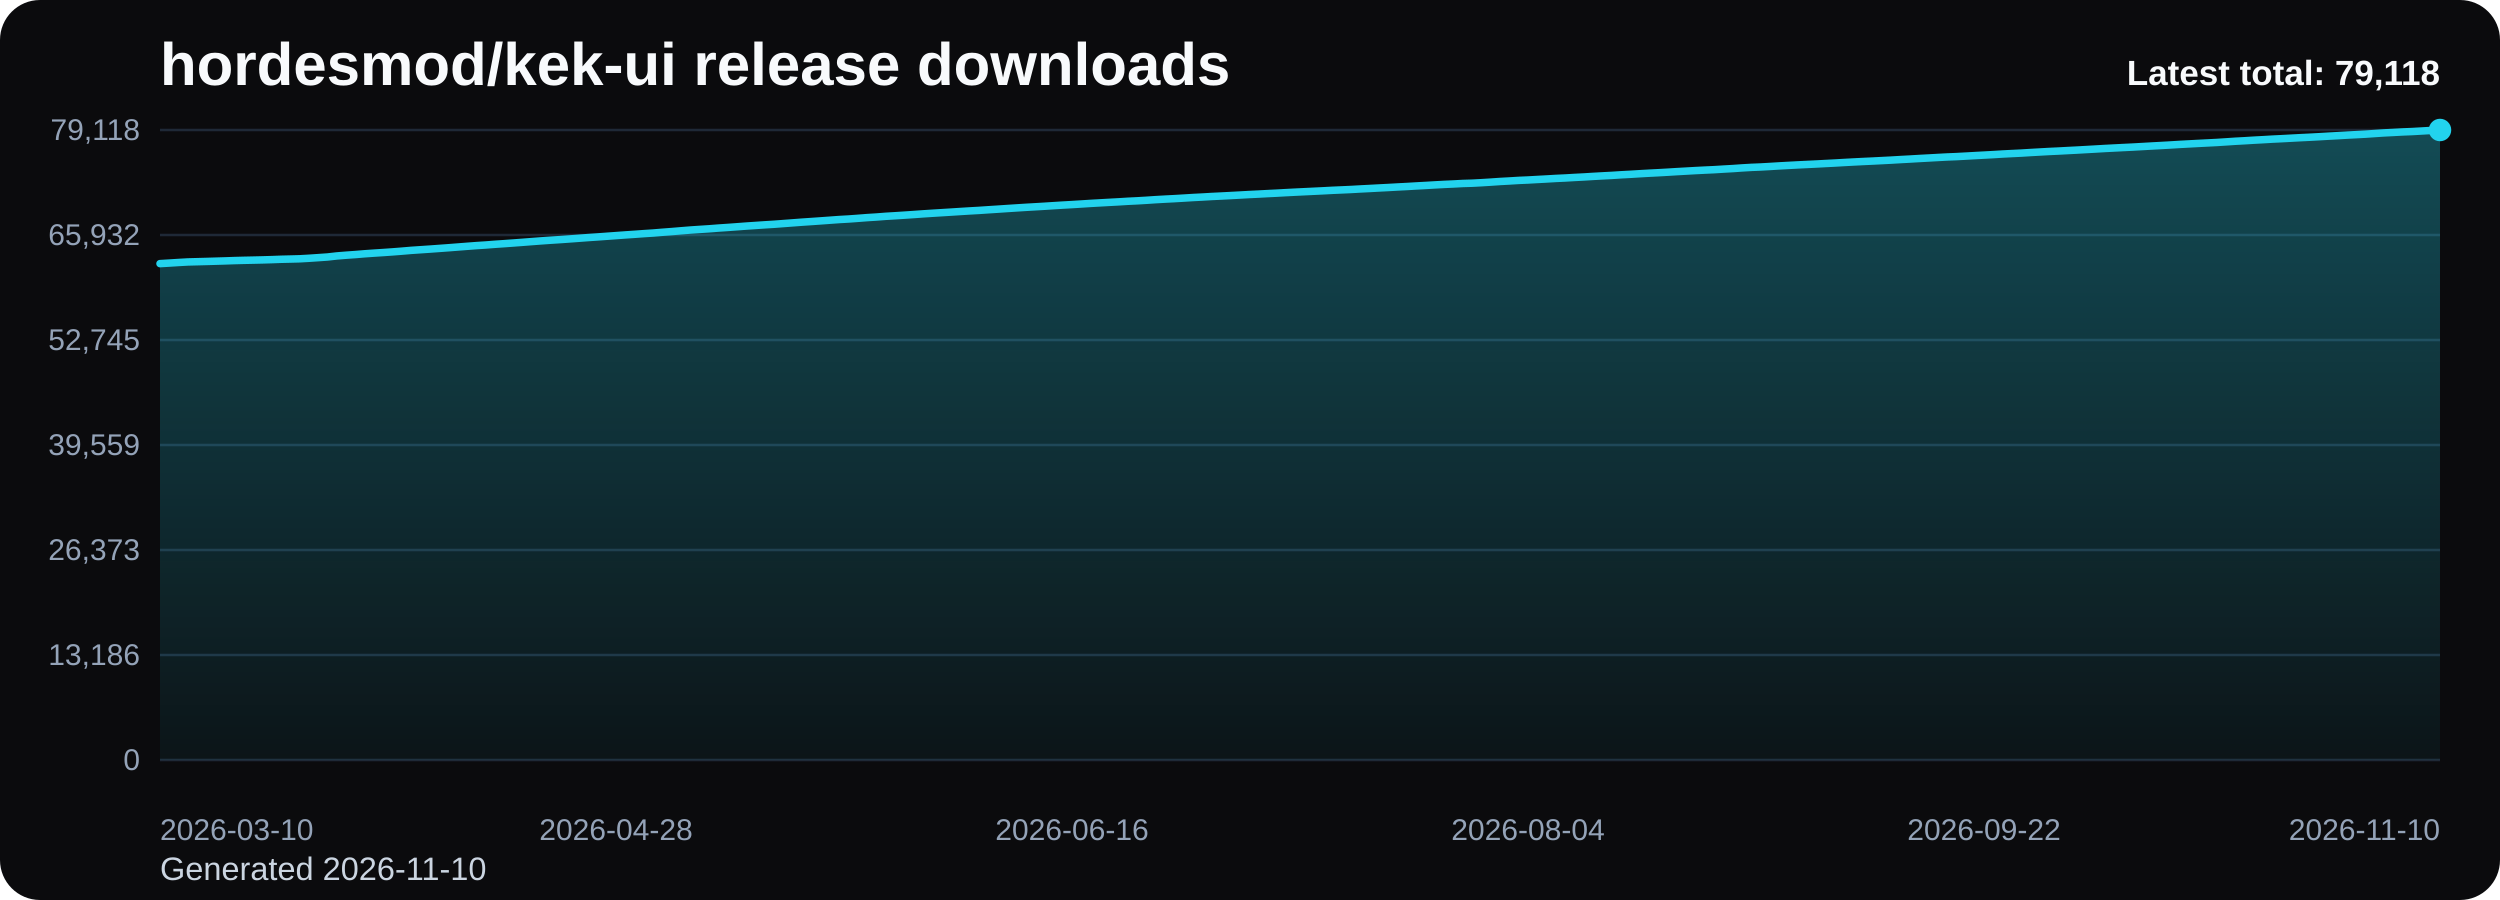
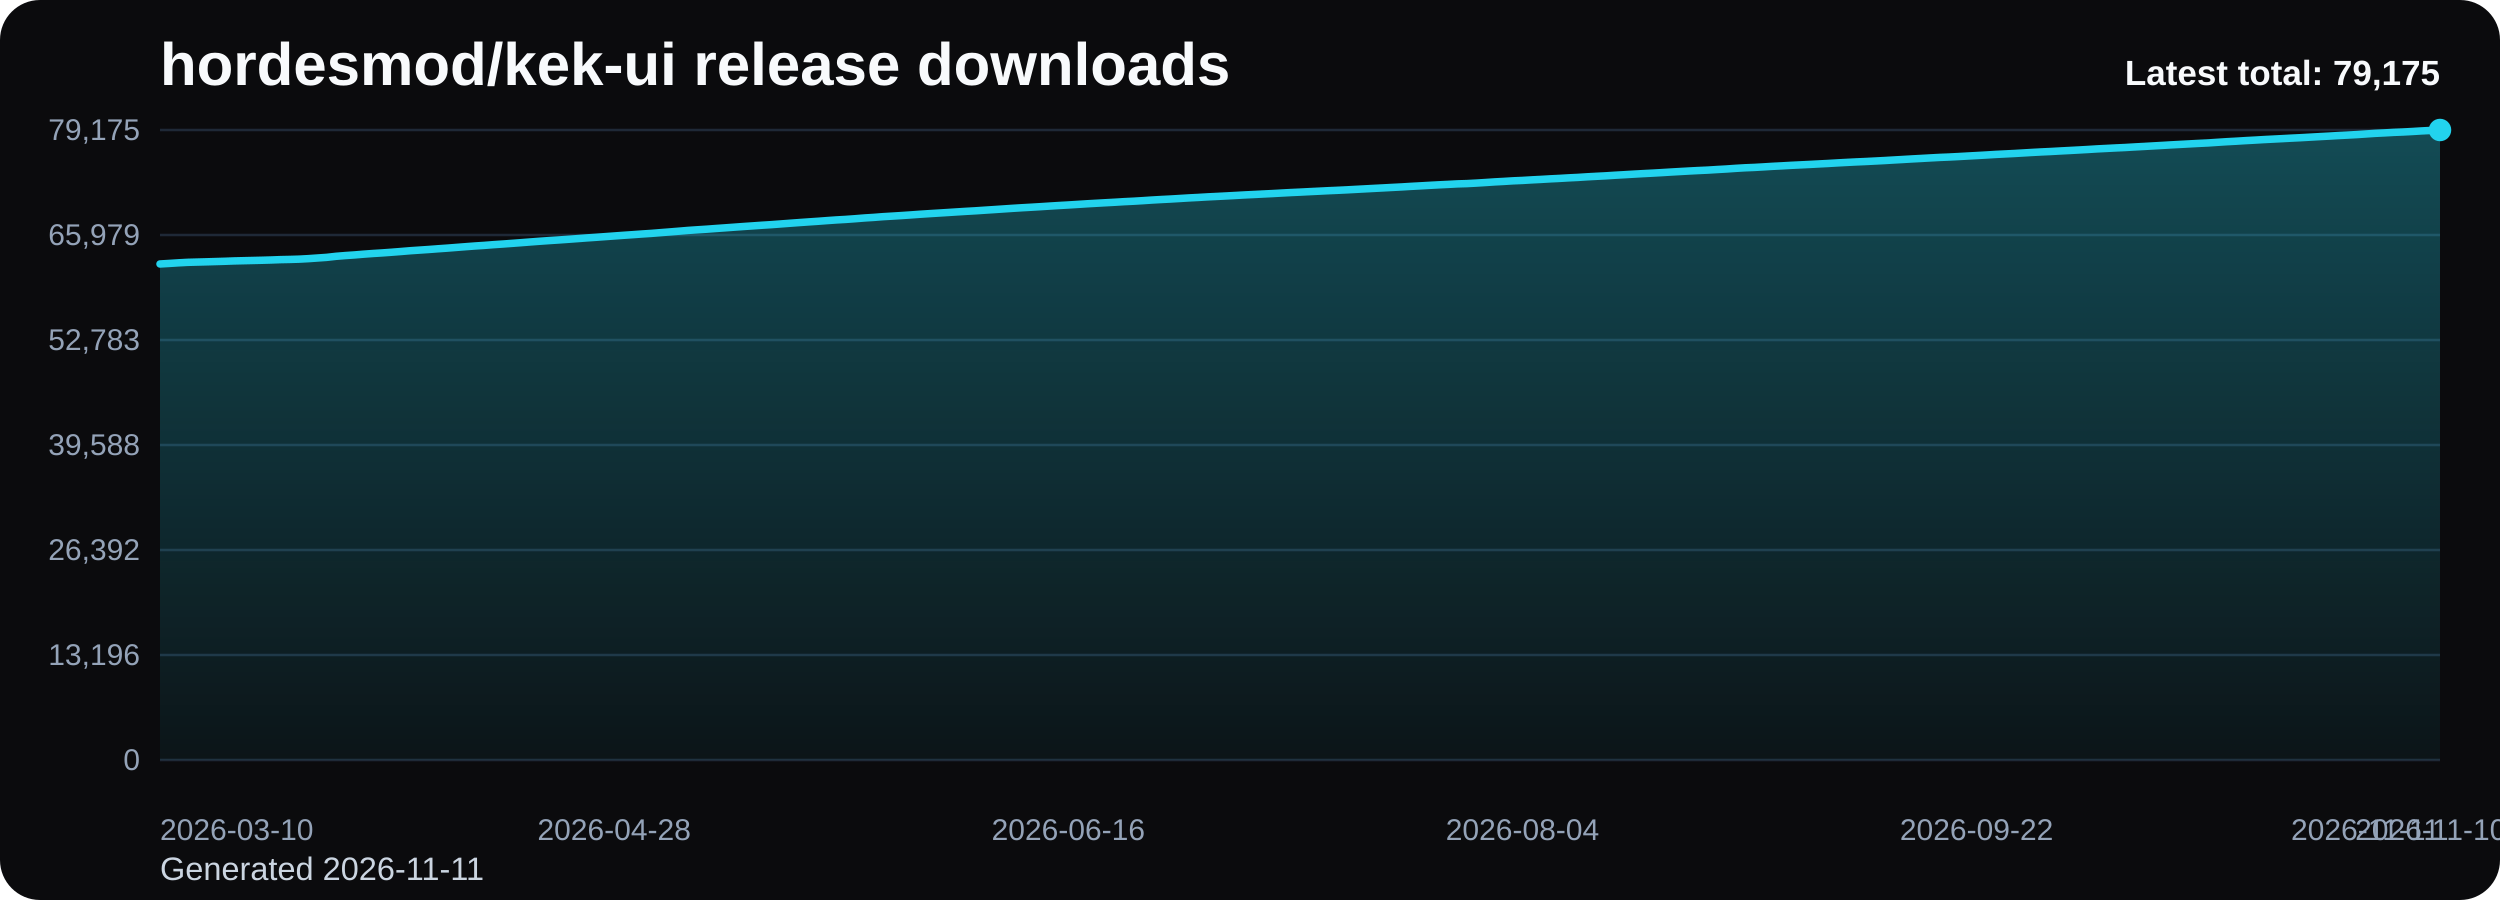
<svg xmlns="http://www.w3.org/2000/svg" viewBox="0 0 1000 360" role="img" aria-label="hordesmod/kek-ui release downloads chart">
  <defs>
    <linearGradient id="fill-total-trend-black" x1="0" y1="0" x2="0" y2="1">
      <stop offset="0%" stop-color="#22d3ee" stop-opacity="0.32" />
      <stop offset="100%" stop-color="#22d3ee" stop-opacity="0.05" />
    </linearGradient>
    <style>
      .bg { fill: #0b0b0d; }
      .title { font: 700 24px Arial, sans-serif; fill: #f8fafc; }
      .sub { font: 400 13px Arial, sans-serif; fill: #cbd5e1; }
      .grid { stroke: #1f2937; stroke-width: 1; }
      .axis { font: 400 12px Arial, sans-serif; fill: #94a3b8; }
      .line { fill: none; stroke: #22d3ee; stroke-width: 3; stroke-linecap: round; stroke-linejoin: round; }
      .dot { fill: #22d3ee; }
      .value { font: 600 11px Arial, sans-serif; fill: #cbd5e1; }
      .latest { font: 700 14px Arial, sans-serif; fill: #f8fafc; }
    </style>
  </defs>
  <rect class="bg" x="0" y="0" width="1000" height="360" rx="16" />
  <text class="title" x="64" y="34">hordesmod/kek-ui release downloads</text>
-   <text class="sub" x="64" y="352">Generated 2026-11-10</text>
+   <text class="sub" x="64" y="352">Generated 2026-11-11</text>
  <line x1="64" y1="52.00" x2="976" y2="52.00" class="grid" />
-   <text x="56" y="56.00" text-anchor="end" class="axis">79,118</text>
+   <text x="56" y="56.00" text-anchor="end" class="axis">79,175</text>
  <line x1="64" y1="94.00" x2="976" y2="94.00" class="grid" />
-   <text x="56" y="98.00" text-anchor="end" class="axis">65,932</text>
+   <text x="56" y="98.00" text-anchor="end" class="axis">65,979</text>
  <line x1="64" y1="136.00" x2="976" y2="136.00" class="grid" />
-   <text x="56" y="140.00" text-anchor="end" class="axis">52,745</text>
+   <text x="56" y="140.00" text-anchor="end" class="axis">52,783</text>
  <line x1="64" y1="178.00" x2="976" y2="178.00" class="grid" />
-   <text x="56" y="182.00" text-anchor="end" class="axis">39,559</text>
+   <text x="56" y="182.00" text-anchor="end" class="axis">39,588</text>
  <line x1="64" y1="220.00" x2="976" y2="220.00" class="grid" />
-   <text x="56" y="224.00" text-anchor="end" class="axis">26,373</text>
+   <text x="56" y="224.00" text-anchor="end" class="axis">26,392</text>
  <line x1="64" y1="262.00" x2="976" y2="262.00" class="grid" />
-   <text x="56" y="266.00" text-anchor="end" class="axis">13,186</text>
+   <text x="56" y="266.00" text-anchor="end" class="axis">13,196</text>
  <line x1="64" y1="304.00" x2="976" y2="304.00" class="grid" />
  <text x="56" y="308.00" text-anchor="end" class="axis">0</text>
-   <path d="M 64.00 304 L 64.00 105.45 L 67.72 105.23 L 71.44 104.99 L 75.17 104.78 L 78.89 104.68 L 82.61 104.58 L 86.33 104.47 L 90.06 104.36 L 93.78 104.23 L 97.50 104.13 L 101.22 104.05 L 104.95 103.96 L 108.67 103.85 L 112.39 103.71 L 116.11 103.62 L 119.84 103.52 L 123.56 103.31 L 127.28 103.06 L 131.00 102.80 L 134.73 102.38 L 138.45 102.08 L 142.17 101.82 L 145.89 101.51 L 149.62 101.25 L 153.34 101.01 L 157.06 100.75 L 160.78 100.46 L 164.51 100.14 L 168.23 99.89 L 171.95 99.64 L 175.67 99.37 L 179.40 99.10 L 183.12 98.81 L 186.84 98.52 L 190.56 98.24 L 194.29 98.00 L 198.01 97.71 L 201.73 97.46 L 205.45 97.19 L 209.18 96.91 L 212.90 96.62 L 216.62 96.34 L 220.34 96.08 L 224.07 95.84 L 227.79 95.58 L 231.51 95.31 L 235.23 95.03 L 238.96 94.78 L 242.68 94.51 L 246.40 94.24 L 250.12 93.97 L 253.84 93.72 L 257.57 93.45 L 261.29 93.21 L 265.01 92.90 L 268.73 92.62 L 272.46 92.31 L 276.18 92.01 L 279.90 91.76 L 283.62 91.52 L 287.35 91.23 L 291.07 90.98 L 294.79 90.71 L 298.51 90.43 L 302.24 90.18 L 305.96 89.93 L 309.68 89.70 L 313.40 89.42 L 317.13 89.14 L 320.85 88.86 L 324.57 88.61 L 328.29 88.35 L 332.02 88.08 L 335.74 87.81 L 339.46 87.60 L 343.18 87.33 L 346.91 87.04 L 350.63 86.81 L 354.35 86.52 L 358.07 86.30 L 361.80 86.06 L 365.52 85.81 L 369.24 85.54 L 372.96 85.30 L 376.69 85.07 L 380.41 84.84 L 384.13 84.60 L 387.85 84.37 L 391.58 84.16 L 395.30 83.91 L 399.02 83.67 L 402.74 83.42 L 406.47 83.18 L 410.19 82.94 L 413.91 82.73 L 417.63 82.51 L 421.36 82.27 L 425.08 82.04 L 428.80 81.83 L 432.52 81.60 L 436.24 81.36 L 439.97 81.15 L 443.69 80.94 L 447.41 80.74 L 451.13 80.51 L 454.86 80.33 L 458.58 80.11 L 462.30 79.86 L 466.02 79.65 L 469.75 79.46 L 473.47 79.24 L 477.19 79.01 L 480.91 78.82 L 484.64 78.60 L 488.36 78.42 L 492.08 78.23 L 495.80 78.03 L 499.53 77.82 L 503.25 77.64 L 506.97 77.44 L 510.69 77.26 L 514.42 77.05 L 518.14 76.86 L 521.86 76.68 L 525.58 76.50 L 529.31 76.32 L 533.03 76.12 L 536.75 75.96 L 540.47 75.79 L 544.20 75.58 L 547.92 75.39 L 551.64 75.19 L 555.36 75.00 L 559.09 74.79 L 562.81 74.60 L 566.53 74.38 L 570.25 74.18 L 573.98 73.96 L 577.70 73.76 L 581.42 73.59 L 585.14 73.39 L 588.87 73.28 L 592.59 73.08 L 596.31 72.85 L 600.03 72.59 L 603.76 72.39 L 607.48 72.16 L 611.20 72.00 L 614.92 71.79 L 618.64 71.59 L 622.37 71.37 L 626.09 71.20 L 629.81 70.98 L 633.53 70.79 L 637.26 70.56 L 640.98 70.35 L 644.70 70.16 L 648.42 69.92 L 652.15 69.72 L 655.87 69.49 L 659.59 69.28 L 663.31 69.09 L 667.04 68.88 L 670.76 68.65 L 674.48 68.44 L 678.20 68.23 L 681.93 68.04 L 685.65 67.87 L 689.37 67.64 L 693.09 67.43 L 696.82 67.17 L 700.54 66.95 L 704.26 66.80 L 707.98 66.59 L 711.71 66.36 L 715.43 66.16 L 719.15 65.96 L 722.87 65.78 L 726.60 65.60 L 730.32 65.40 L 734.04 65.21 L 737.76 64.99 L 741.49 64.79 L 745.21 64.60 L 748.93 64.43 L 752.65 64.24 L 756.38 64.05 L 760.10 63.83 L 763.82 63.63 L 767.54 63.41 L 771.27 63.21 L 774.99 63.00 L 778.71 62.80 L 782.43 62.65 L 786.16 62.45 L 789.88 62.24 L 793.60 62.04 L 797.32 61.84 L 801.04 61.61 L 804.77 61.42 L 808.49 61.24 L 812.21 61.01 L 815.93 60.80 L 819.66 60.59 L 823.38 60.42 L 827.10 60.22 L 830.82 60.03 L 834.55 59.82 L 838.27 59.61 L 841.99 59.39 L 845.71 59.20 L 849.44 59.01 L 853.16 58.83 L 856.88 58.62 L 860.60 58.41 L 864.33 58.21 L 868.05 58.00 L 871.77 57.77 L 875.49 57.57 L 879.22 57.37 L 882.94 57.18 L 886.66 56.99 L 890.38 56.75 L 894.11 56.50 L 897.83 56.30 L 901.55 56.07 L 905.27 55.87 L 909.00 55.65 L 912.72 55.47 L 916.44 55.27 L 920.16 55.07 L 923.89 54.89 L 927.61 54.69 L 931.33 54.47 L 935.05 54.27 L 938.78 54.05 L 942.50 53.86 L 946.22 53.66 L 949.94 53.41 L 953.67 53.16 L 957.39 52.97 L 961.11 52.77 L 964.83 52.62 L 968.56 52.41 L 972.28 52.19 L 976.00 52.00 L 976.00 304 Z" fill="url(#fill-total-trend-black)" />
-   <polyline class="line" points="64.00,105.45 67.72,105.23 71.44,104.99 75.17,104.78 78.89,104.68 82.61,104.58 86.33,104.47 90.06,104.36 93.78,104.23 97.50,104.13 101.22,104.05 104.95,103.96 108.67,103.85 112.39,103.71 116.11,103.62 119.84,103.52 123.56,103.31 127.28,103.06 131.00,102.80 134.73,102.38 138.45,102.08 142.17,101.82 145.89,101.51 149.62,101.25 153.34,101.01 157.06,100.75 160.78,100.46 164.51,100.14 168.23,99.89 171.95,99.64 175.67,99.37 179.40,99.10 183.12,98.81 186.84,98.52 190.56,98.24 194.29,98.00 198.01,97.71 201.73,97.46 205.45,97.19 209.18,96.91 212.90,96.62 216.62,96.34 220.34,96.08 224.07,95.84 227.79,95.58 231.51,95.31 235.23,95.03 238.96,94.78 242.68,94.51 246.40,94.24 250.12,93.97 253.84,93.72 257.57,93.45 261.29,93.21 265.01,92.90 268.73,92.62 272.46,92.31 276.18,92.01 279.90,91.76 283.62,91.52 287.35,91.23 291.07,90.98 294.79,90.71 298.51,90.43 302.24,90.18 305.96,89.93 309.68,89.70 313.40,89.42 317.13,89.14 320.85,88.86 324.57,88.61 328.29,88.35 332.02,88.08 335.74,87.81 339.46,87.60 343.18,87.33 346.91,87.04 350.63,86.81 354.35,86.52 358.07,86.30 361.80,86.06 365.52,85.81 369.24,85.54 372.96,85.30 376.69,85.07 380.41,84.84 384.13,84.60 387.85,84.37 391.58,84.16 395.30,83.91 399.02,83.67 402.74,83.42 406.47,83.18 410.19,82.94 413.91,82.73 417.63,82.51 421.36,82.27 425.08,82.04 428.80,81.83 432.52,81.60 436.24,81.36 439.97,81.15 443.69,80.94 447.41,80.74 451.13,80.51 454.86,80.33 458.58,80.11 462.30,79.86 466.02,79.65 469.75,79.46 473.47,79.24 477.19,79.01 480.91,78.82 484.64,78.60 488.36,78.42 492.08,78.23 495.80,78.03 499.53,77.82 503.25,77.64 506.97,77.44 510.69,77.26 514.42,77.05 518.14,76.86 521.86,76.68 525.58,76.50 529.31,76.32 533.03,76.12 536.75,75.96 540.47,75.79 544.20,75.58 547.92,75.39 551.64,75.19 555.36,75.00 559.09,74.79 562.81,74.60 566.53,74.38 570.25,74.18 573.98,73.96 577.70,73.76 581.42,73.59 585.14,73.39 588.87,73.28 592.59,73.08 596.31,72.85 600.03,72.59 603.76,72.39 607.48,72.16 611.20,72.00 614.92,71.79 618.64,71.59 622.37,71.37 626.09,71.20 629.81,70.98 633.53,70.79 637.26,70.56 640.98,70.35 644.70,70.16 648.42,69.92 652.15,69.72 655.87,69.49 659.59,69.28 663.31,69.09 667.04,68.88 670.76,68.65 674.48,68.44 678.20,68.23 681.93,68.04 685.65,67.87 689.37,67.64 693.09,67.43 696.82,67.17 700.54,66.95 704.26,66.80 707.98,66.59 711.71,66.36 715.43,66.16 719.15,65.96 722.87,65.78 726.60,65.60 730.32,65.40 734.04,65.21 737.76,64.99 741.49,64.79 745.21,64.60 748.93,64.43 752.65,64.24 756.38,64.05 760.10,63.83 763.82,63.63 767.54,63.41 771.27,63.21 774.99,63.00 778.71,62.80 782.43,62.65 786.16,62.45 789.88,62.24 793.60,62.04 797.32,61.84 801.04,61.61 804.77,61.42 808.49,61.24 812.21,61.01 815.93,60.80 819.66,60.59 823.38,60.42 827.10,60.22 830.82,60.03 834.55,59.82 838.27,59.61 841.99,59.39 845.71,59.20 849.44,59.01 853.16,58.83 856.88,58.62 860.60,58.41 864.33,58.21 868.05,58.00 871.77,57.77 875.49,57.57 879.22,57.37 882.94,57.18 886.66,56.99 890.38,56.75 894.11,56.50 897.83,56.30 901.55,56.07 905.27,55.87 909.00,55.65 912.72,55.47 916.44,55.27 920.16,55.07 923.89,54.89 927.61,54.69 931.33,54.47 935.05,54.27 938.78,54.05 942.50,53.86 946.22,53.66 949.94,53.41 953.67,53.16 957.39,52.97 961.11,52.77 964.83,52.62 968.56,52.41 972.28,52.19 976.00,52.00" />
+   <path d="M 64.00 304 L 64.00 105.59 L 67.71 105.37 L 71.41 105.13 L 75.12 104.93 L 78.83 104.83 L 82.54 104.73 L 86.24 104.62 L 89.95 104.51 L 93.66 104.37 L 97.37 104.28 L 101.07 104.19 L 104.78 104.10 L 108.49 103.99 L 112.20 103.85 L 115.90 103.77 L 119.61 103.66 L 123.32 103.46 L 127.02 103.20 L 130.73 102.94 L 134.44 102.52 L 138.15 102.22 L 141.85 101.97 L 145.56 101.66 L 149.27 101.39 L 152.98 101.16 L 156.68 100.89 L 160.39 100.60 L 164.10 100.29 L 167.80 100.04 L 171.51 99.79 L 175.22 99.51 L 178.93 99.25 L 182.63 98.96 L 186.34 98.67 L 190.05 98.39 L 193.76 98.15 L 197.46 97.86 L 201.17 97.61 L 204.88 97.34 L 208.59 97.06 L 212.29 96.77 L 216.00 96.49 L 219.71 96.23 L 223.41 95.99 L 227.12 95.73 L 230.83 95.46 L 234.54 95.18 L 238.24 94.93 L 241.95 94.66 L 245.66 94.39 L 249.37 94.12 L 253.07 93.87 L 256.78 93.60 L 260.49 93.36 L 264.20 93.06 L 267.90 92.77 L 271.61 92.47 L 275.32 92.16 L 279.02 91.91 L 282.73 91.67 L 286.44 91.39 L 290.15 91.13 L 293.85 90.86 L 297.56 90.59 L 301.27 90.34 L 304.98 90.08 L 308.68 89.85 L 312.39 89.57 L 316.10 89.29 L 319.80 89.02 L 323.51 88.76 L 327.22 88.51 L 330.93 88.23 L 334.63 87.97 L 338.34 87.76 L 342.05 87.49 L 345.76 87.19 L 349.46 86.96 L 353.17 86.67 L 356.88 86.45 L 360.59 86.22 L 364.29 85.97 L 368.00 85.70 L 371.71 85.46 L 375.41 85.23 L 379.12 85.00 L 382.83 84.76 L 386.54 84.53 L 390.24 84.32 L 393.95 84.07 L 397.66 83.83 L 401.37 83.58 L 405.07 83.33 L 408.78 83.10 L 412.49 82.89 L 416.20 82.67 L 419.90 82.43 L 423.61 82.20 L 427.32 81.99 L 431.02 81.76 L 434.73 81.52 L 438.44 81.31 L 442.15 81.10 L 445.85 80.90 L 449.56 80.67 L 453.27 80.49 L 456.98 80.27 L 460.68 80.02 L 464.39 79.81 L 468.10 79.62 L 471.80 79.40 L 475.51 79.17 L 479.22 78.98 L 482.93 78.76 L 486.63 78.58 L 490.34 78.39 L 494.05 78.19 L 497.76 77.98 L 501.46 77.80 L 505.17 77.61 L 508.88 77.43 L 512.59 77.22 L 516.29 77.02 L 520.00 76.85 L 523.71 76.66 L 527.41 76.48 L 531.12 76.29 L 534.83 76.13 L 538.54 75.95 L 542.24 75.75 L 545.95 75.55 L 549.66 75.35 L 553.37 75.16 L 557.07 74.96 L 560.78 74.77 L 564.49 74.54 L 568.20 74.34 L 571.90 74.13 L 575.61 73.93 L 579.32 73.75 L 583.02 73.55 L 586.73 73.44 L 590.44 73.24 L 594.15 73.01 L 597.85 72.76 L 601.56 72.56 L 605.27 72.33 L 608.98 72.17 L 612.68 71.95 L 616.39 71.76 L 620.10 71.54 L 623.80 71.36 L 627.51 71.14 L 631.22 70.96 L 634.93 70.72 L 638.63 70.52 L 642.34 70.33 L 646.05 70.09 L 649.76 69.88 L 653.46 69.66 L 657.17 69.45 L 660.88 69.26 L 664.59 69.05 L 668.29 68.82 L 672.00 68.61 L 675.71 68.40 L 679.41 68.21 L 683.12 68.04 L 686.83 67.81 L 690.54 67.60 L 694.24 67.34 L 697.95 67.12 L 701.66 66.97 L 705.37 66.76 L 709.07 66.53 L 712.78 66.34 L 716.49 66.13 L 720.20 65.95 L 723.90 65.77 L 727.61 65.57 L 731.32 65.38 L 735.02 65.16 L 738.73 64.96 L 742.44 64.77 L 746.15 64.61 L 749.85 64.42 L 753.56 64.23 L 757.27 64.01 L 760.98 63.80 L 764.68 63.58 L 768.39 63.38 L 772.10 63.17 L 775.80 62.97 L 779.51 62.82 L 783.22 62.63 L 786.93 62.42 L 790.63 62.22 L 794.34 62.01 L 798.05 61.78 L 801.76 61.59 L 805.46 61.41 L 809.17 61.19 L 812.88 60.97 L 816.59 60.77 L 820.29 60.60 L 824.00 60.39 L 827.71 60.20 L 831.41 60.00 L 835.12 59.79 L 838.83 59.56 L 842.54 59.37 L 846.24 59.18 L 849.95 59.01 L 853.66 58.79 L 857.37 58.59 L 861.07 58.38 L 864.78 58.17 L 868.49 57.95 L 872.20 57.75 L 875.90 57.55 L 879.61 57.35 L 883.32 57.17 L 887.02 56.92 L 890.73 56.68 L 894.44 56.48 L 898.15 56.25 L 901.85 56.05 L 905.56 55.83 L 909.27 55.64 L 912.98 55.45 L 916.68 55.25 L 920.39 55.07 L 924.10 54.86 L 927.80 54.65 L 931.51 54.45 L 935.22 54.23 L 938.93 54.04 L 942.63 53.84 L 946.34 53.59 L 950.05 53.34 L 953.76 53.16 L 957.46 52.95 L 961.17 52.80 L 964.88 52.60 L 968.59 52.37 L 972.29 52.18 L 976.00 52.00 L 976.00 304 Z" fill="url(#fill-total-trend-black)" />
+   <polyline class="line" points="64.00,105.59 67.71,105.37 71.41,105.13 75.12,104.93 78.83,104.83 82.54,104.73 86.24,104.62 89.95,104.51 93.66,104.37 97.37,104.28 101.07,104.19 104.78,104.10 108.49,103.99 112.20,103.85 115.90,103.77 119.61,103.66 123.32,103.46 127.02,103.20 130.73,102.94 134.44,102.52 138.15,102.22 141.85,101.97 145.56,101.66 149.27,101.39 152.98,101.16 156.68,100.89 160.39,100.60 164.10,100.29 167.80,100.04 171.51,99.79 175.22,99.51 178.93,99.25 182.63,98.96 186.34,98.67 190.05,98.39 193.76,98.15 197.46,97.86 201.17,97.61 204.88,97.34 208.59,97.06 212.29,96.77 216.00,96.49 219.71,96.23 223.41,95.99 227.12,95.73 230.83,95.46 234.54,95.18 238.24,94.93 241.95,94.66 245.66,94.39 249.37,94.12 253.07,93.87 256.78,93.60 260.49,93.36 264.20,93.06 267.90,92.77 271.61,92.47 275.32,92.16 279.02,91.91 282.73,91.67 286.44,91.39 290.15,91.13 293.85,90.86 297.56,90.59 301.27,90.34 304.98,90.08 308.68,89.85 312.39,89.57 316.10,89.29 319.80,89.02 323.51,88.76 327.22,88.51 330.93,88.23 334.63,87.97 338.34,87.76 342.05,87.49 345.76,87.19 349.46,86.96 353.17,86.67 356.88,86.45 360.59,86.22 364.29,85.97 368.00,85.70 371.71,85.46 375.41,85.23 379.12,85.00 382.83,84.76 386.54,84.53 390.24,84.32 393.95,84.07 397.66,83.83 401.37,83.58 405.07,83.33 408.78,83.10 412.49,82.89 416.20,82.67 419.90,82.43 423.61,82.20 427.32,81.99 431.02,81.76 434.73,81.52 438.44,81.31 442.15,81.10 445.85,80.90 449.56,80.67 453.27,80.49 456.98,80.27 460.68,80.02 464.39,79.81 468.10,79.62 471.80,79.40 475.51,79.17 479.22,78.98 482.93,78.76 486.63,78.58 490.34,78.39 494.05,78.19 497.76,77.98 501.46,77.80 505.17,77.61 508.88,77.43 512.59,77.22 516.29,77.02 520.00,76.85 523.71,76.66 527.41,76.48 531.12,76.29 534.83,76.13 538.54,75.95 542.24,75.75 545.95,75.55 549.66,75.35 553.37,75.16 557.07,74.96 560.78,74.77 564.49,74.54 568.20,74.34 571.90,74.13 575.61,73.93 579.32,73.75 583.02,73.55 586.73,73.44 590.44,73.24 594.15,73.01 597.85,72.76 601.56,72.56 605.27,72.33 608.98,72.17 612.68,71.95 616.39,71.76 620.10,71.54 623.80,71.36 627.51,71.14 631.22,70.96 634.93,70.72 638.63,70.52 642.34,70.33 646.05,70.09 649.76,69.88 653.46,69.66 657.17,69.45 660.88,69.26 664.59,69.05 668.29,68.82 672.00,68.61 675.71,68.40 679.41,68.21 683.12,68.04 686.83,67.81 690.54,67.60 694.24,67.34 697.95,67.12 701.66,66.97 705.37,66.76 709.07,66.53 712.78,66.34 716.49,66.13 720.20,65.95 723.90,65.77 727.61,65.57 731.32,65.38 735.02,65.16 738.73,64.96 742.44,64.77 746.15,64.61 749.85,64.42 753.56,64.23 757.27,64.01 760.98,63.80 764.68,63.58 768.39,63.38 772.10,63.17 775.80,62.97 779.51,62.82 783.22,62.63 786.93,62.42 790.63,62.22 794.34,62.01 798.05,61.78 801.76,61.59 805.46,61.41 809.17,61.19 812.88,60.97 816.59,60.77 820.29,60.60 824.00,60.39 827.71,60.20 831.41,60.00 835.12,59.79 838.83,59.56 842.54,59.37 846.24,59.18 849.95,59.01 853.66,58.79 857.37,58.59 861.07,58.38 864.78,58.17 868.49,57.95 872.20,57.75 875.90,57.55 879.61,57.35 883.32,57.17 887.02,56.92 890.73,56.68 894.44,56.48 898.15,56.25 901.85,56.05 905.56,55.83 909.27,55.64 912.98,55.45 916.68,55.25 920.39,55.07 924.10,54.86 927.80,54.65 931.51,54.45 935.22,54.23 938.93,54.04 942.63,53.84 946.34,53.59 950.05,53.34 953.76,53.16 957.46,52.95 961.17,52.80 964.88,52.60 968.59,52.37 972.29,52.18 976.00,52.00" />
  <circle class="dot" cx="976.00" cy="52.00" r="4.5" />
  <text class="axis" x="64.00" y="336" text-anchor="start">2026-03-10</text>
-   <text class="axis" x="246.40" y="336" text-anchor="middle">2026-04-28</text>
-   <text class="axis" x="428.80" y="336" text-anchor="middle">2026-06-16</text>
-   <text class="axis" x="611.20" y="336" text-anchor="middle">2026-08-04</text>
-   <text class="axis" x="793.60" y="336" text-anchor="middle">2026-09-22</text>
-   <text class="axis" x="976.00" y="336" text-anchor="end">2026-11-10</text>
-   <text class="latest" x="976" y="34" text-anchor="end">Latest total: 79,118</text>
+   <text class="axis" x="245.66" y="336" text-anchor="middle">2026-04-28</text>
+   <text class="axis" x="427.32" y="336" text-anchor="middle">2026-06-16</text>
+   <text class="axis" x="608.98" y="336" text-anchor="middle">2026-08-04</text>
+   <text class="axis" x="790.63" y="336" text-anchor="middle">2026-09-22</text>
+   <text class="axis" x="972.29" y="336" text-anchor="middle">2026-11-10</text>
+   <text class="axis" x="976.00" y="336" text-anchor="end">2026-11-11</text>
+   <text class="latest" x="976" y="34" text-anchor="end">Latest total: 79,175</text>
</svg>
